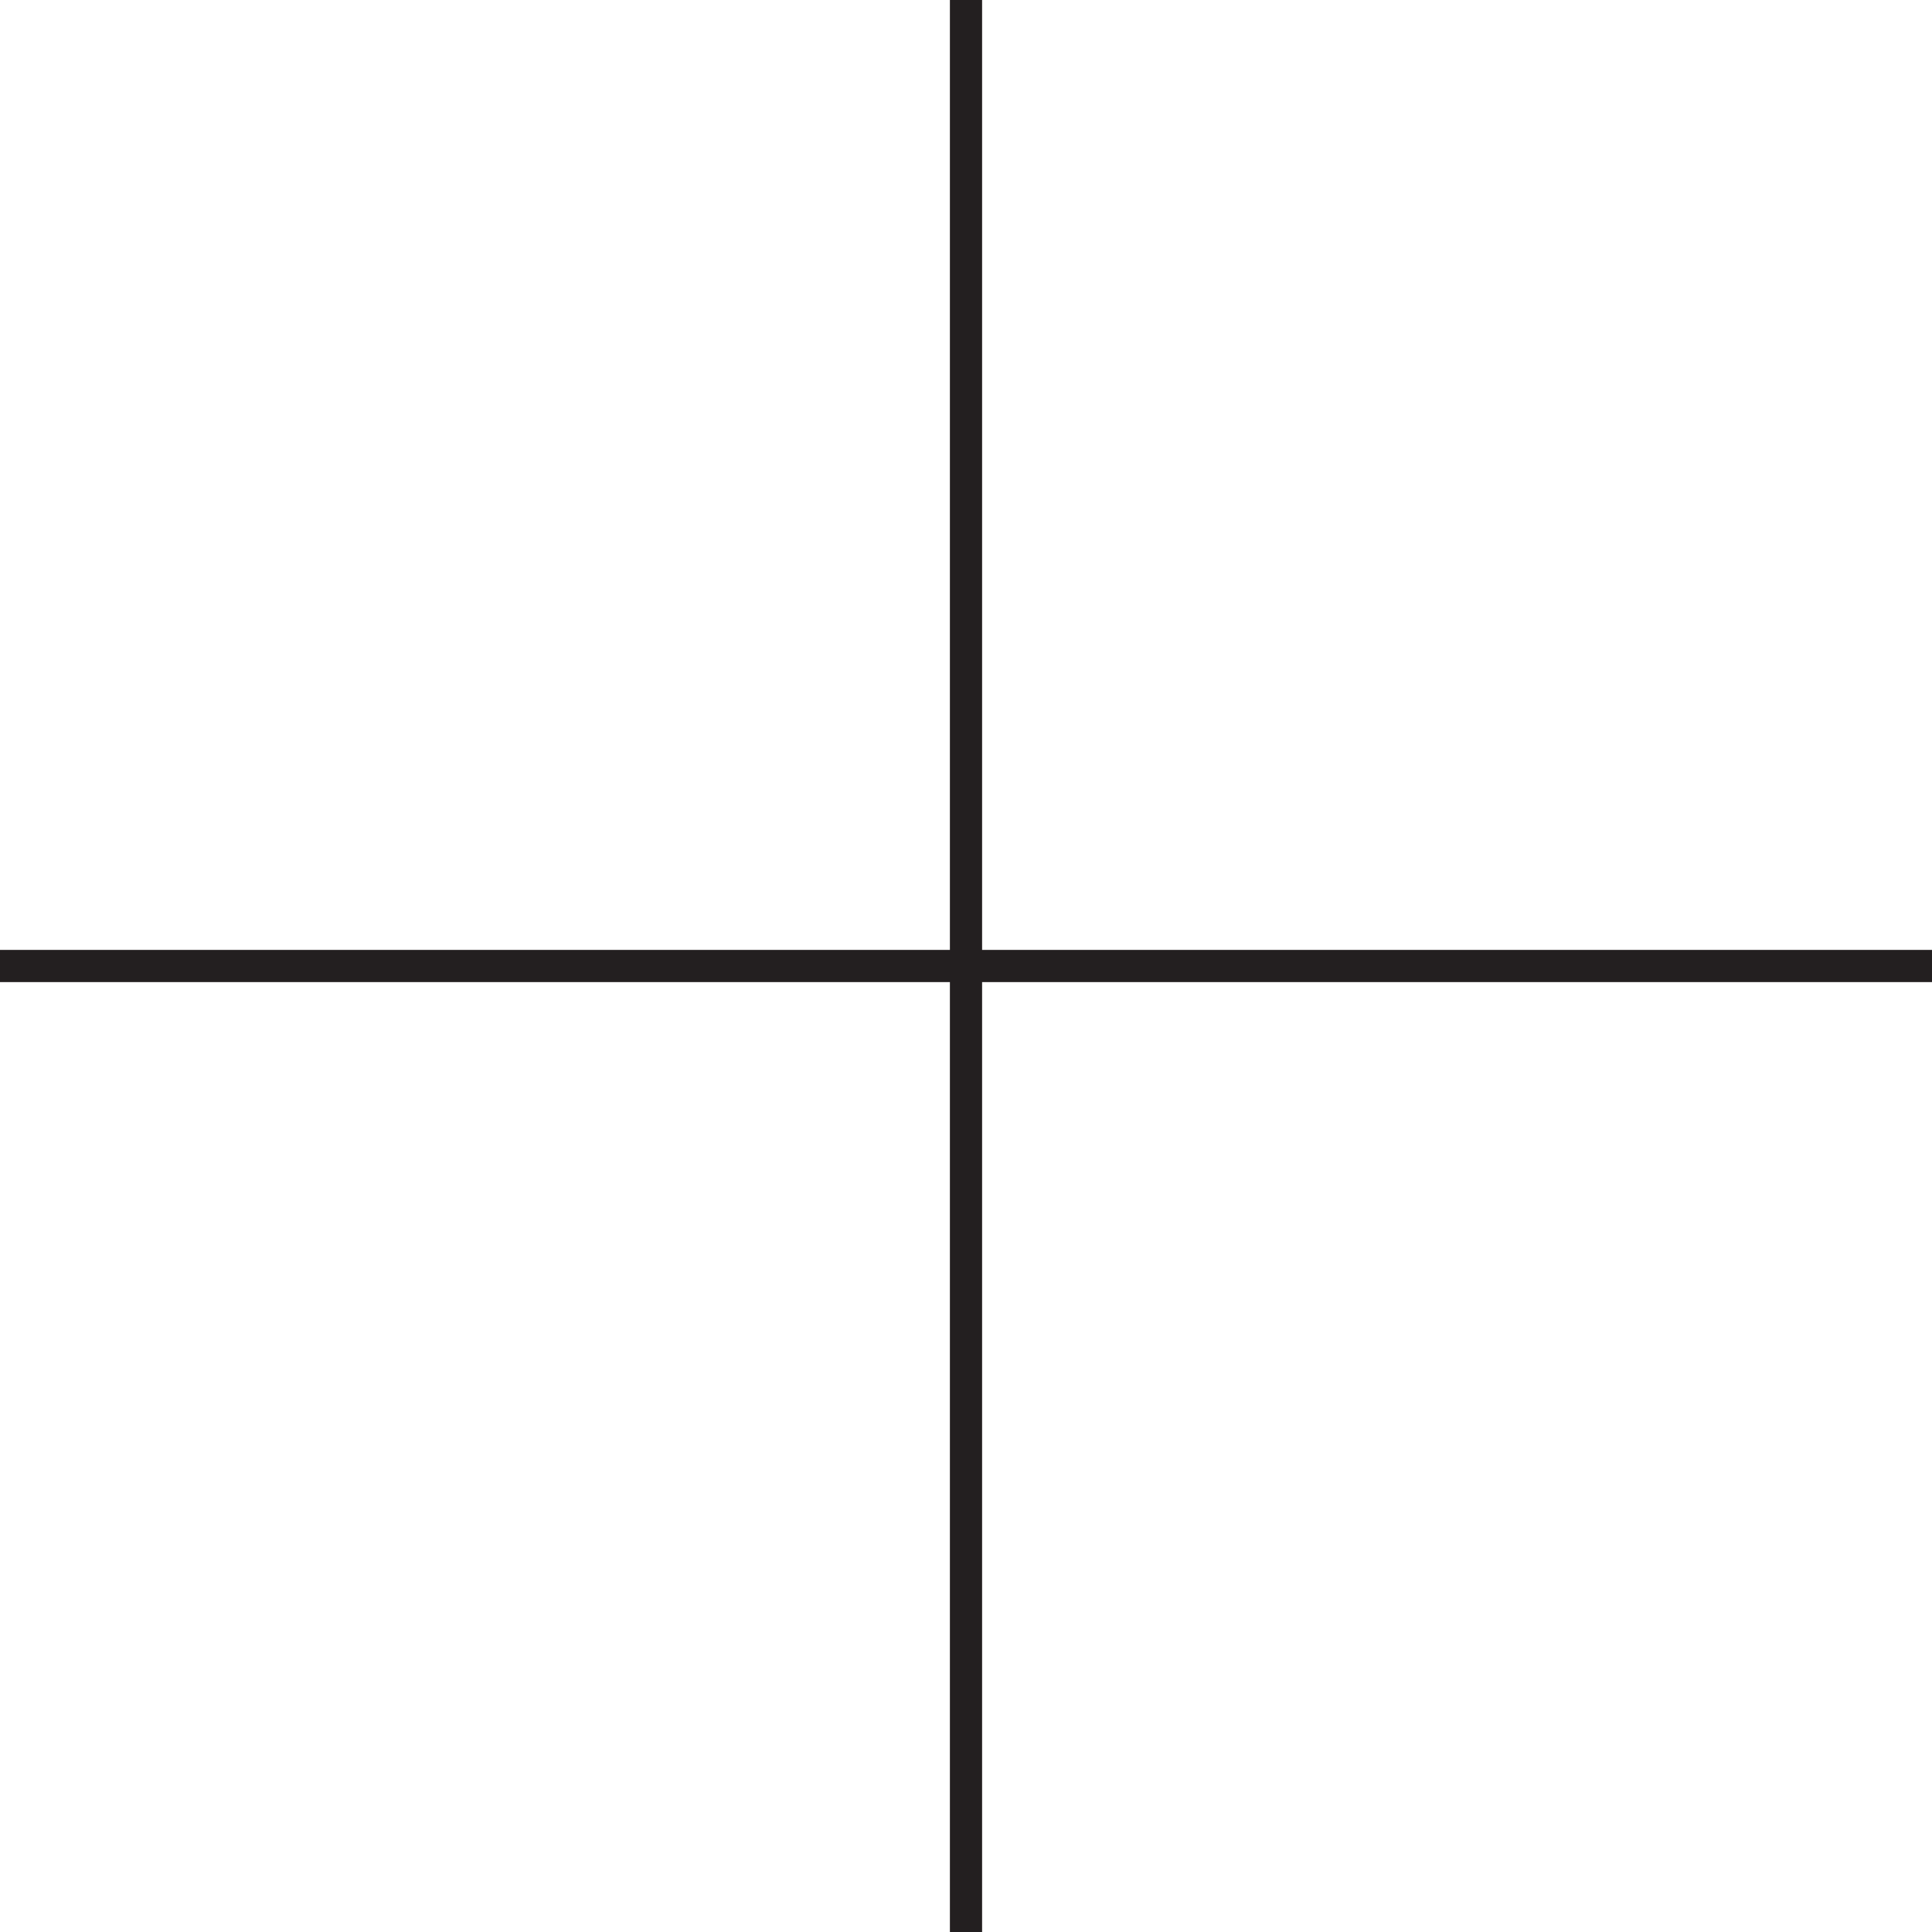
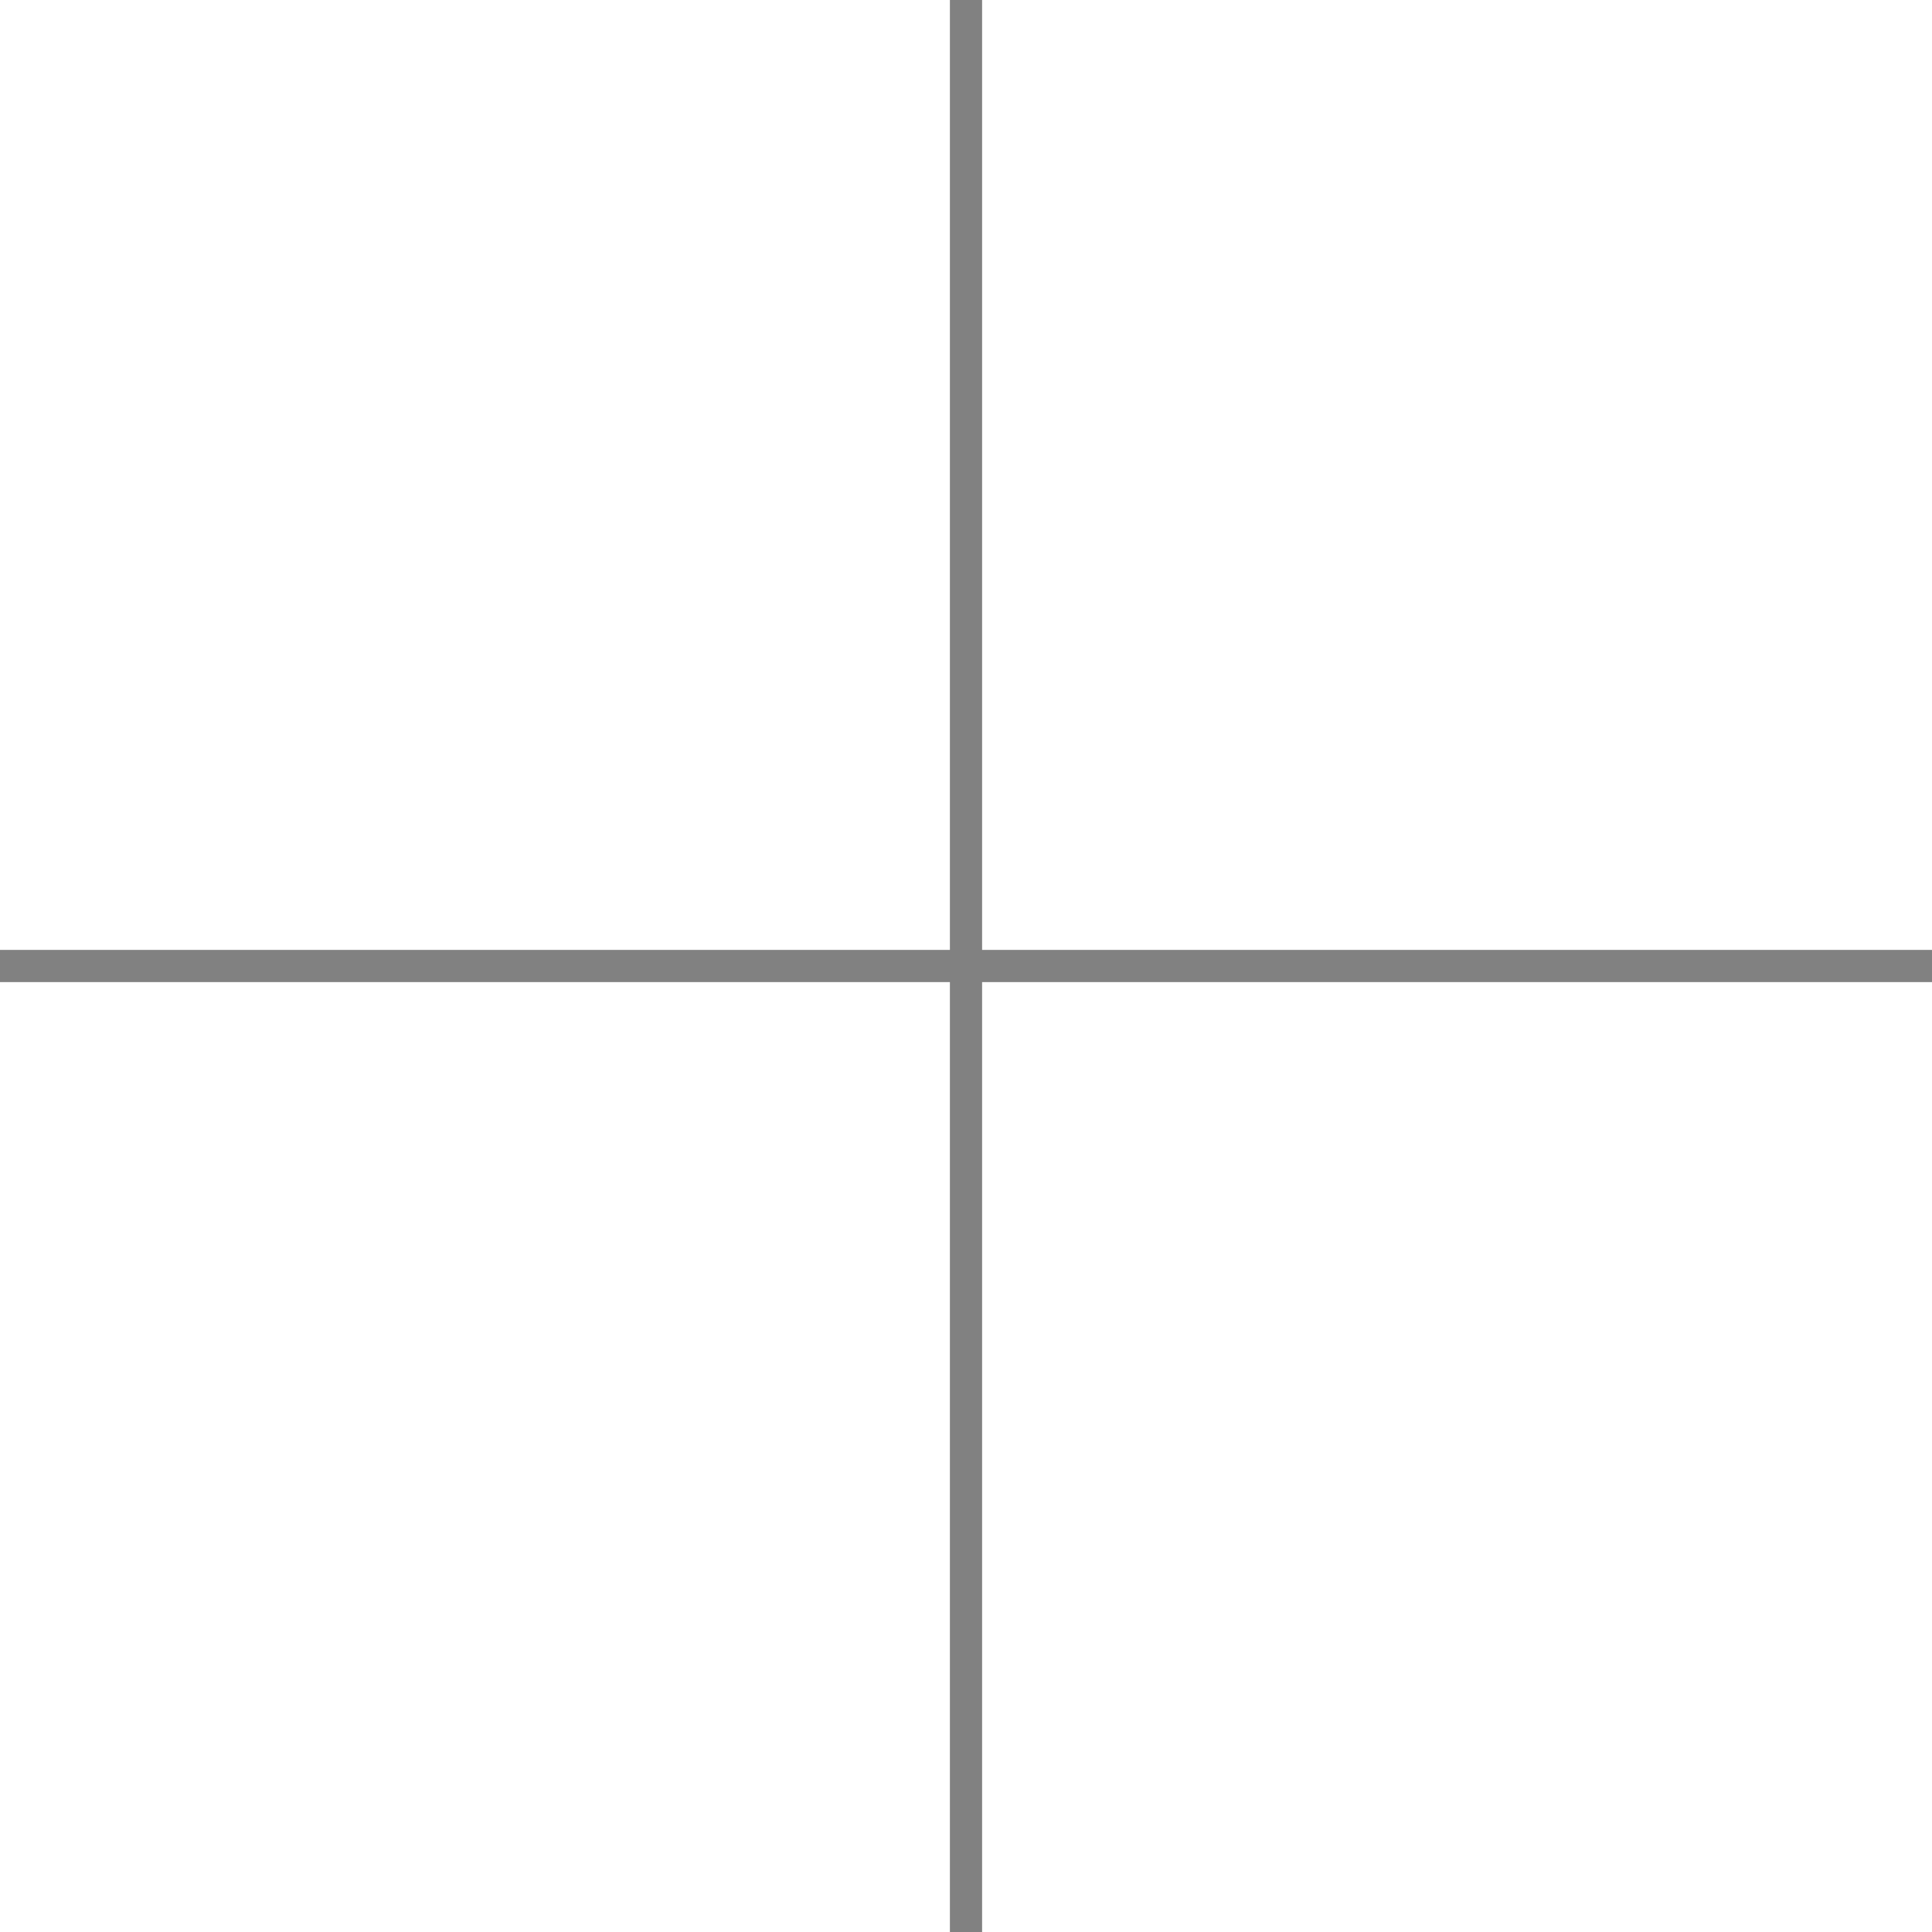
<svg xmlns="http://www.w3.org/2000/svg" viewBox="0 0 60 60">
-   <path fill="#231f20" d="M60 29.5H30.5V0h-1v29.5H0v1h29.5V60h1V30.5H60z" />
+   <path fill="#818181" d="M60 29.5H30.5V0h-1v29.5H0v1h29.5V60h1V30.5H60z" />
</svg>
